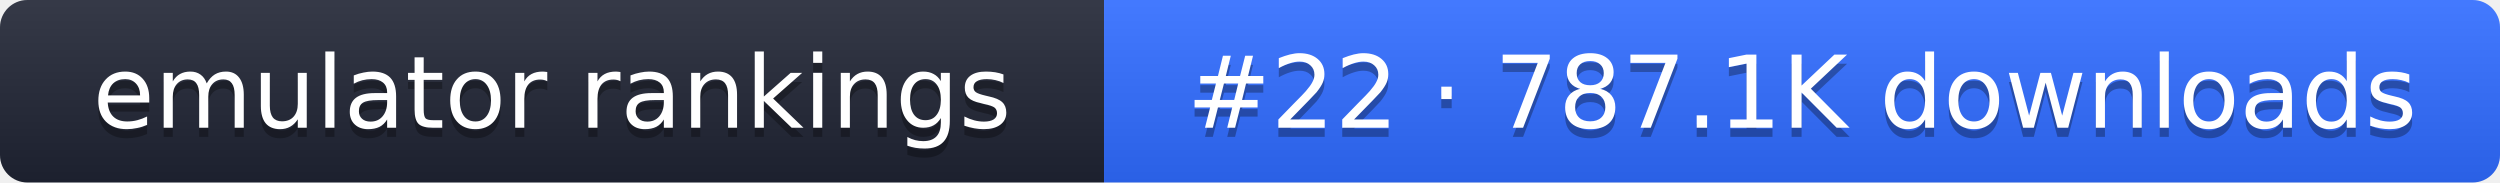
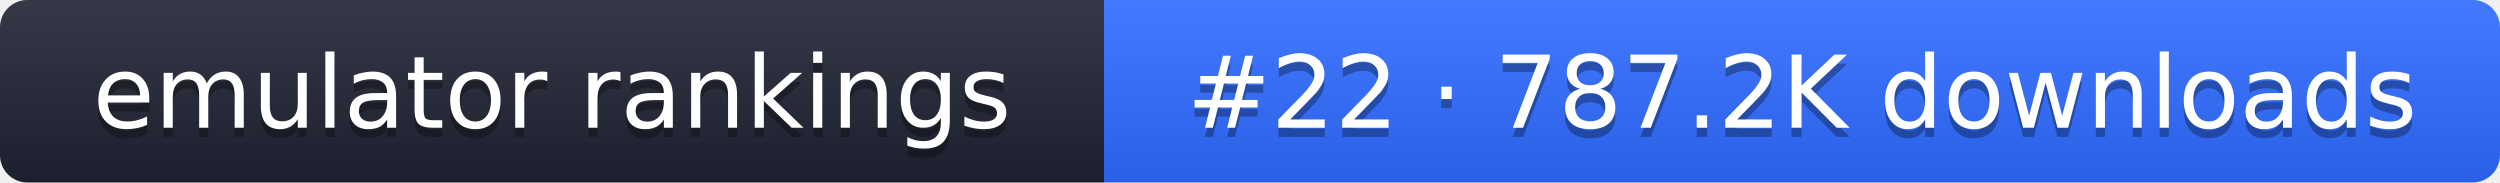
- <svg xmlns="http://www.w3.org/2000/svg" width="274" height="20" role="img" aria-label="emulator rankings: #22 · 787.1K downloads">
+ <svg xmlns="http://www.w3.org/2000/svg" width="274" height="20" role="img" aria-label="emulator rankings: #22 · 787.2K downloads">
  <linearGradient id="g" x2="0" y2="100%">
    <stop offset="0" stop-color="#fff" stop-opacity=".1" />
    <stop offset="1" stop-opacity=".1" />
  </linearGradient>
  <clipPath id="r">
    <rect width="274" height="20" rx="3" fill="#fff" />
  </clipPath>
  <g clip-path="url(#r)">
    <rect width="121" height="20" fill="#1f2433" />
    <rect x="121" width="153" height="20" fill="#2f6bff" />
    <rect width="274" height="20" fill="url(#g)" />
  </g>
  <g fill="#fff" text-anchor="middle" font-family="Verdana,DejaVu Sans,sans-serif" font-size="11">
    <text x="60.5" y="15" fill="#010101" fill-opacity=".3">emulator rankings</text>
    <text x="60.5" y="14">emulator rankings</text>
-     <text x="197.5" y="15" fill="#010101" fill-opacity=".3">#22 · 787.1K downloads</text>
-     <text x="197.5" y="14">#22 · 787.1K downloads</text>
+     <text x="197.5" y="15" fill="#010101" fill-opacity=".3">#22 · 787.2K downloads</text>
+     <text x="197.5" y="14">#22 · 787.2K downloads</text>
  </g>
</svg>
